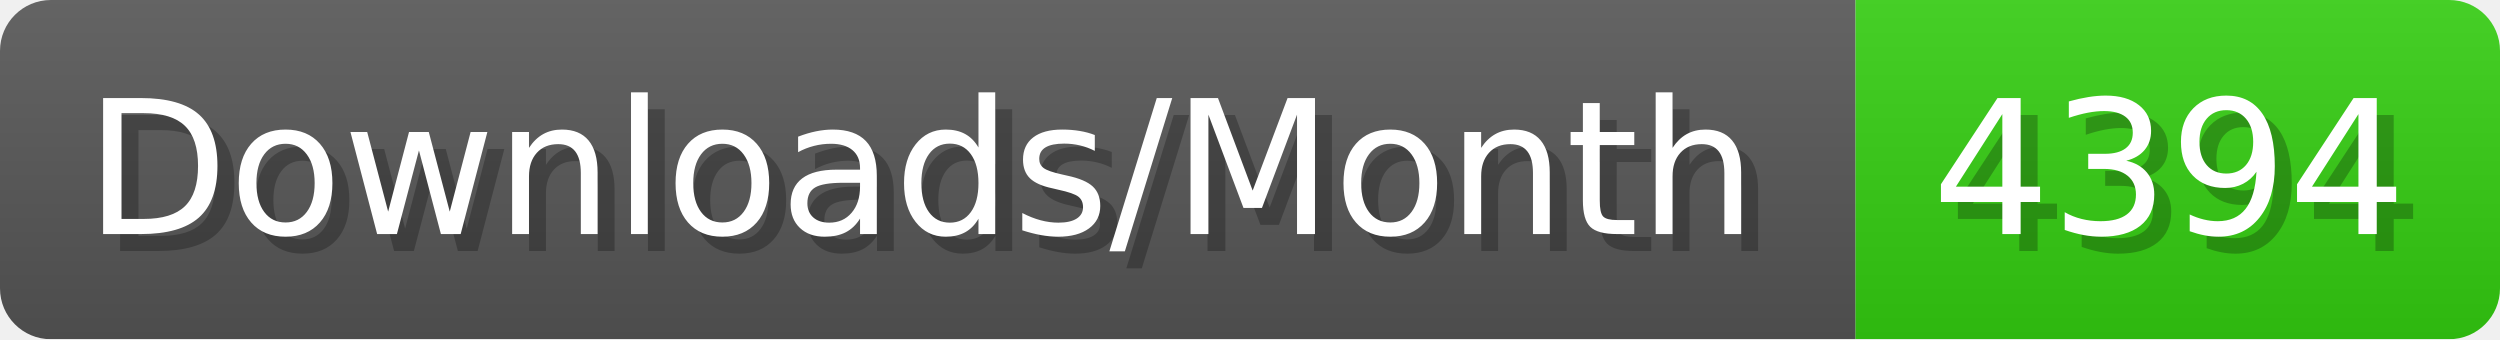
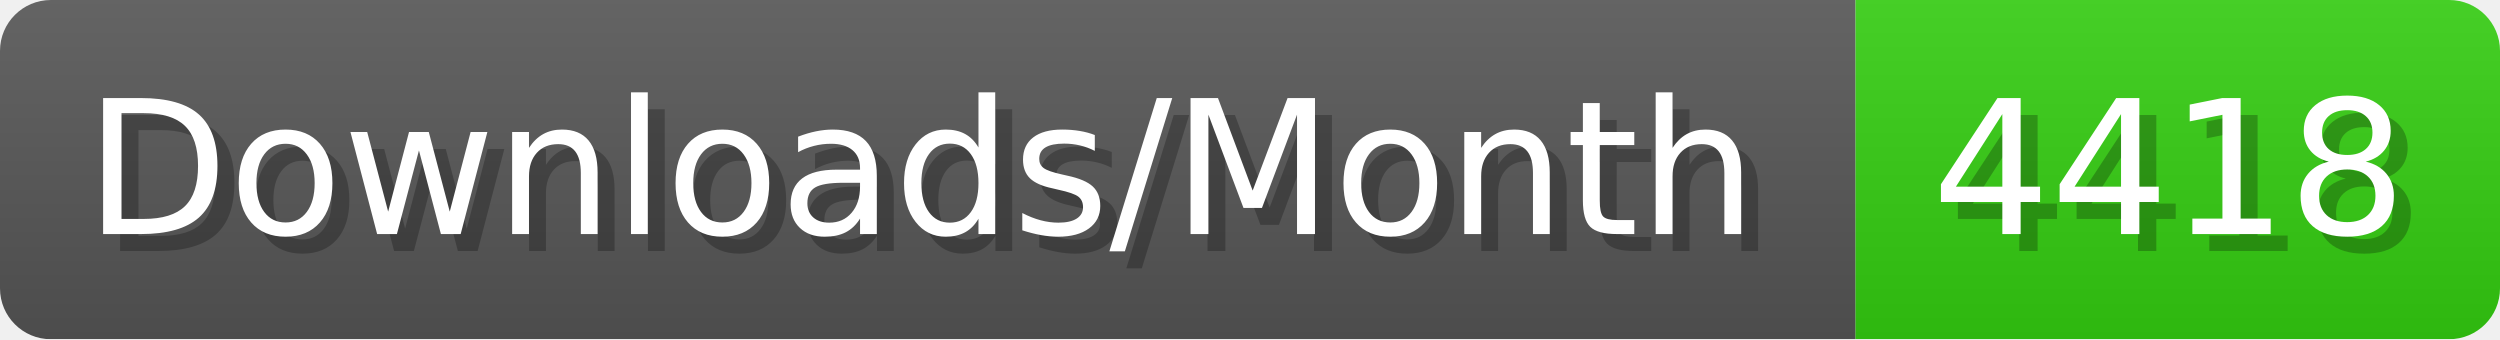
- <svg xmlns="http://www.w3.org/2000/svg" width="147.4" height="20" viewBox="0 0 1474 200" role="img" aria-label="Downloads/Month: 4394">
+ <svg xmlns="http://www.w3.org/2000/svg" width="147.4" height="20" viewBox="0 0 1474 200" role="img" aria-label="Downloads/Month: 4418">
  <linearGradient id="YlXUI" x2="0" y2="100%">
    <stop offset="0" stop-opacity=".1" stop-color="#EEE" />
    <stop offset="1" stop-opacity=".1" />
  </linearGradient>
  <mask id="JHhop">
    <rect width="1474" height="200" rx="30" fill="#FFF" />
  </mask>
  <g mask="url(#JHhop)">
    <rect width="1094" height="200" fill="#555" />
    <rect width="380" height="200" fill="#3C1" x="1094" />
    <rect width="1474" height="200" fill="url(#YlXUI)" />
  </g>
  <g aria-hidden="true" fill="#fff" text-anchor="start" font-family="Verdana,DejaVu Sans,sans-serif" font-size="110">
    <text x="60" y="148" textLength="994" fill="#000" opacity="0.25">Downloads/Month</text>
    <text x="50" y="138" textLength="994">Downloads/Month</text>
-     <text x="1149" y="148" textLength="280" fill="#000" opacity="0.25">4394</text>
-     <text x="1139" y="138" textLength="280">4394</text>
+     <text x="1149" y="148" textLength="280" fill="#000" opacity="0.25">4418</text>
+     <text x="1139" y="138" textLength="280">4418</text>
  </g>
</svg>
